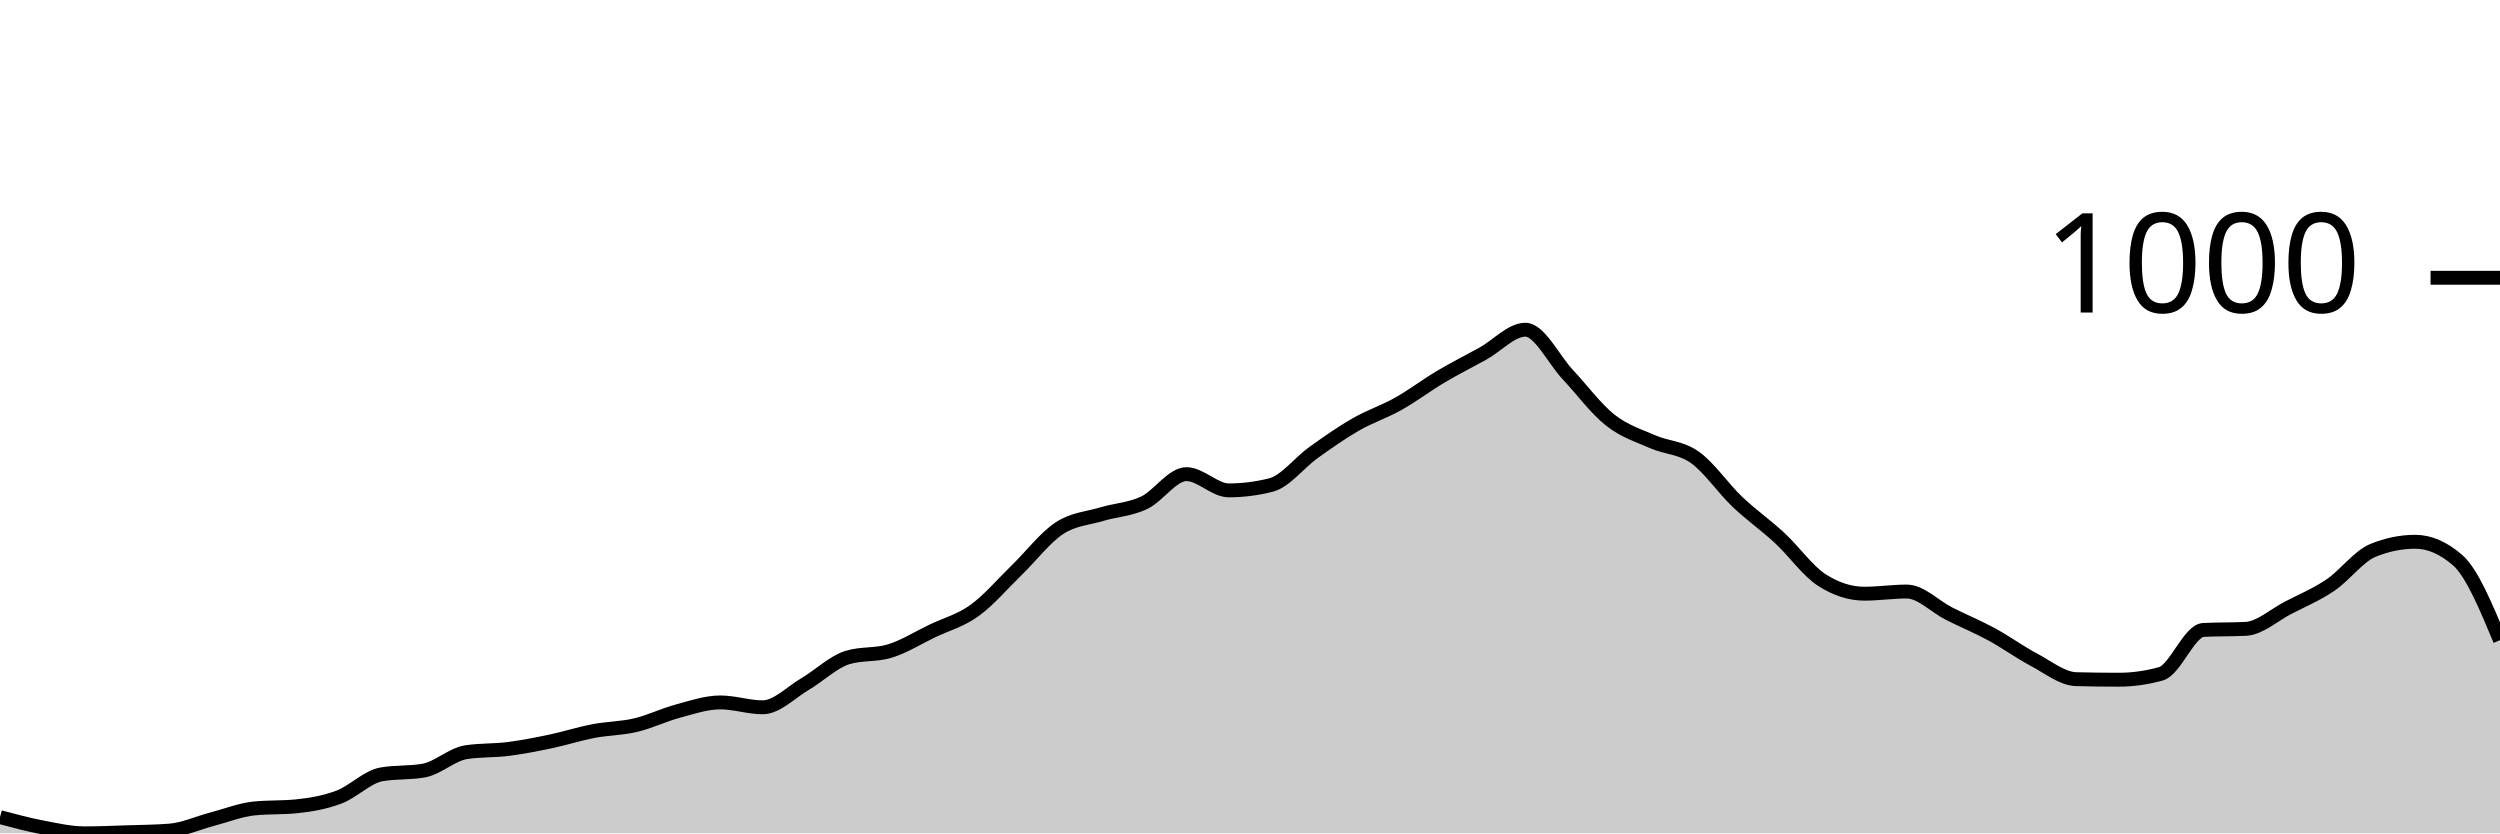
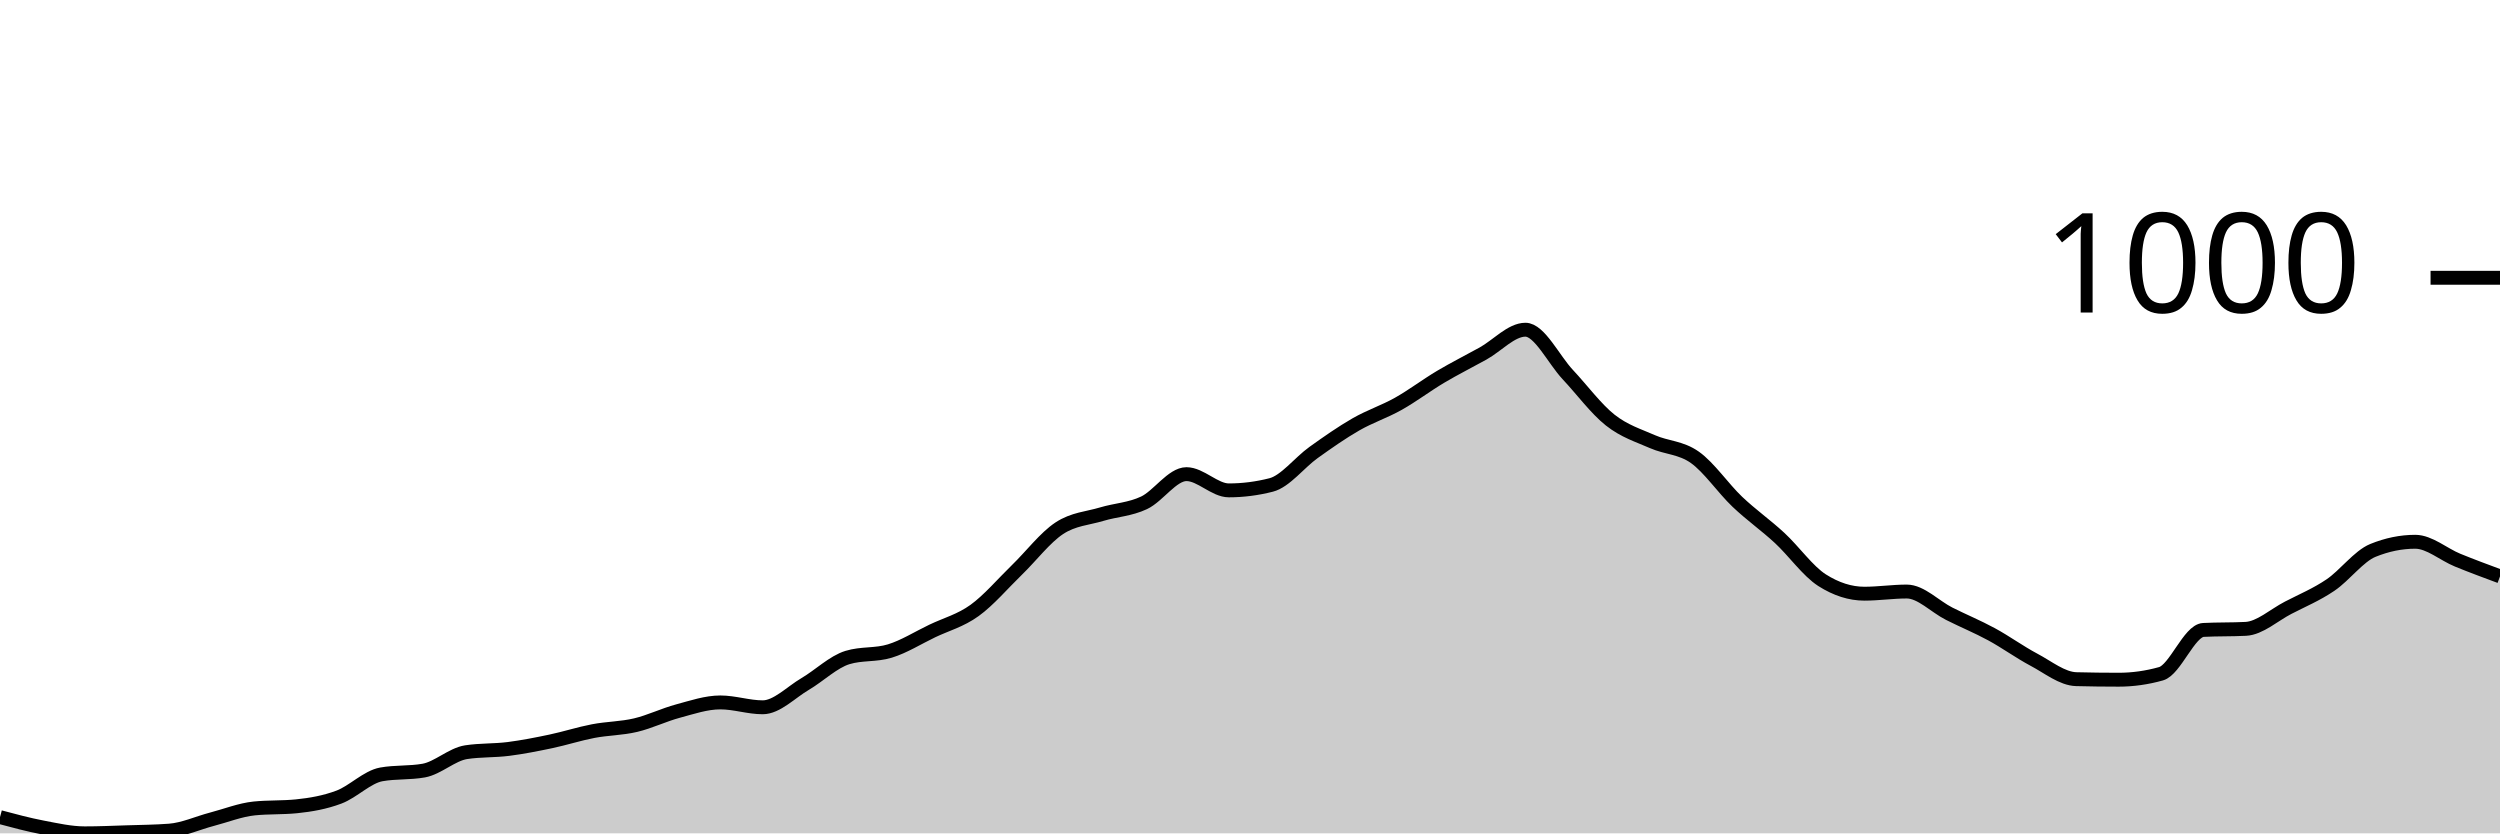
<svg xmlns="http://www.w3.org/2000/svg" viewBox="0 0 180 60">
  <g transform="translate(0,20)">
-     <path class="area" fill="rgba(0, 0, 0, 0.2)" d="M0,38.832C1.017,39.104,2.034,39.377,3.051,39.572C4.068,39.766,5.085,40,6.102,40C7.119,40,8.136,39.955,9.153,39.922C10.169,39.89,11.186,39.883,12.203,39.805C13.22,39.727,14.237,39.253,15.254,38.987C16.271,38.721,17.288,38.312,18.305,38.208C19.322,38.105,20.339,38.156,21.356,38.053C22.373,37.949,23.39,37.773,24.407,37.39C25.424,37.007,26.441,35.936,27.458,35.755C28.475,35.573,29.492,35.664,30.508,35.482C31.525,35.3,32.542,34.314,33.559,34.158C34.576,34.002,35.593,34.054,36.61,33.924C37.627,33.794,38.644,33.593,39.661,33.379C40.678,33.165,41.695,32.833,42.712,32.639C43.729,32.444,44.746,32.451,45.763,32.21C46.78,31.97,47.797,31.47,48.814,31.198C49.831,30.925,50.847,30.574,51.864,30.574C52.881,30.574,53.898,30.925,54.915,30.925C55.932,30.925,56.949,29.847,57.966,29.25C58.983,28.653,60,27.653,61.017,27.342C62.034,27.03,63.051,27.186,64.068,26.874C65.085,26.563,66.102,25.92,67.119,25.433C68.136,24.946,69.153,24.687,70.169,23.953C71.186,23.22,72.203,22.019,73.22,21.032C74.237,20.045,75.254,18.702,76.271,18.033C77.288,17.364,78.305,17.326,79.322,17.02C80.339,16.715,81.356,16.683,82.373,16.203C83.39,15.722,84.407,14.138,85.424,14.138C86.441,14.138,87.458,15.307,88.475,15.307C89.492,15.307,90.508,15.177,91.525,14.917C92.542,14.658,93.559,13.307,94.576,12.58C95.593,11.853,96.61,11.139,97.627,10.555C98.644,9.971,99.661,9.646,100.678,9.075C101.695,8.504,102.712,7.731,103.729,7.128C104.746,6.524,105.763,6.018,106.78,5.453C107.797,4.888,108.814,3.739,109.831,3.739C110.847,3.739,111.864,5.888,112.881,6.972C113.898,8.056,114.915,9.438,115.932,10.243C116.949,11.048,117.966,11.353,118.983,11.801C120,12.249,121.017,12.21,122.034,12.931C123.051,13.651,124.068,15.157,125.085,16.125C126.102,17.092,127.119,17.793,128.136,18.734C129.153,19.675,130.169,21.123,131.186,21.772C132.203,22.421,133.22,22.746,134.237,22.746C135.254,22.746,136.271,22.59,137.288,22.59C138.305,22.59,139.322,23.674,140.339,24.187C141.356,24.7,142.373,25.115,143.39,25.667C144.407,26.219,145.424,26.959,146.441,27.498C147.458,28.036,148.475,28.874,149.492,28.9C150.508,28.926,151.525,28.939,152.542,28.939C153.559,28.939,154.576,28.796,155.593,28.51C156.61,28.225,157.627,25.407,158.644,25.355C159.661,25.303,160.678,25.329,161.695,25.278C162.712,25.226,163.729,24.284,164.746,23.759C165.763,23.233,166.78,22.811,167.797,22.123C168.814,21.435,169.831,20.045,170.847,19.63C171.864,19.215,172.881,19.007,173.898,19.007C174.915,19.007,175.932,19.448,176.949,20.331C177.966,21.214,178.983,23.655,180,26.095L180,40C178.983,40,177.966,40,176.949,40C175.932,40,174.915,40,173.898,40C172.881,40,171.864,40,170.847,40C169.831,40,168.814,40,167.797,40C166.78,40,165.763,40,164.746,40C163.729,40,162.712,40,161.695,40C160.678,40,159.661,40,158.644,40C157.627,40,156.61,40,155.593,40C154.576,40,153.559,40,152.542,40C151.525,40,150.508,40,149.492,40C148.475,40,147.458,40,146.441,40C145.424,40,144.407,40,143.39,40C142.373,40,141.356,40,140.339,40C139.322,40,138.305,40,137.288,40C136.271,40,135.254,40,134.237,40C133.22,40,132.203,40,131.186,40C130.169,40,129.153,40,128.136,40C127.119,40,126.102,40,125.085,40C124.068,40,123.051,40,122.034,40C121.017,40,120,40,118.983,40C117.966,40,116.949,40,115.932,40C114.915,40,113.898,40,112.881,40C111.864,40,110.847,40,109.831,40C108.814,40,107.797,40,106.78,40C105.763,40,104.746,40,103.729,40C102.712,40,101.695,40,100.678,40C99.661,40,98.644,40,97.627,40C96.61,40,95.593,40,94.576,40C93.559,40,92.542,40,91.525,40C90.508,40,89.492,40,88.475,40C87.458,40,86.441,40,85.424,40C84.407,40,83.39,40,82.373,40C81.356,40,80.339,40,79.322,40C78.305,40,77.288,40,76.271,40C75.254,40,74.237,40,73.22,40C72.203,40,71.186,40,70.169,40C69.153,40,68.136,40,67.119,40C66.102,40,65.085,40,64.068,40C63.051,40,62.034,40,61.017,40C60,40,58.983,40,57.966,40C56.949,40,55.932,40,54.915,40C53.898,40,52.881,40,51.864,40C50.847,40,49.831,40,48.814,40C47.797,40,46.78,40,45.763,40C44.746,40,43.729,40,42.712,40C41.695,40,40.678,40,39.661,40C38.644,40,37.627,40,36.61,40C35.593,40,34.576,40,33.559,40C32.542,40,31.525,40,30.508,40C29.492,40,28.475,40,27.458,40C26.441,40,25.424,40,24.407,40C23.39,40,22.373,40,21.356,40C20.339,40,19.322,40,18.305,40C17.288,40,16.271,40,15.254,40C14.237,40,13.22,40,12.203,40C11.186,40,10.169,40,9.153,40C8.136,40,7.119,40,6.102,40C5.085,40,4.068,40,3.051,40C2.034,40,1.017,40,0,40Z" />
-     <path class="line" stroke="black" fill="none" d="M0,38.832C1.017,39.104,2.034,39.377,3.051,39.572C4.068,39.766,5.085,40,6.102,40C7.119,40,8.136,39.955,9.153,39.922C10.169,39.89,11.186,39.883,12.203,39.805C13.22,39.727,14.237,39.253,15.254,38.987C16.271,38.721,17.288,38.312,18.305,38.208C19.322,38.105,20.339,38.156,21.356,38.053C22.373,37.949,23.39,37.773,24.407,37.39C25.424,37.007,26.441,35.936,27.458,35.755C28.475,35.573,29.492,35.664,30.508,35.482C31.525,35.3,32.542,34.314,33.559,34.158C34.576,34.002,35.593,34.054,36.61,33.924C37.627,33.794,38.644,33.593,39.661,33.379C40.678,33.165,41.695,32.833,42.712,32.639C43.729,32.444,44.746,32.451,45.763,32.21C46.78,31.97,47.797,31.47,48.814,31.198C49.831,30.925,50.847,30.574,51.864,30.574C52.881,30.574,53.898,30.925,54.915,30.925C55.932,30.925,56.949,29.847,57.966,29.25C58.983,28.653,60,27.653,61.017,27.342C62.034,27.03,63.051,27.186,64.068,26.874C65.085,26.563,66.102,25.92,67.119,25.433C68.136,24.946,69.153,24.687,70.169,23.953C71.186,23.22,72.203,22.019,73.22,21.032C74.237,20.045,75.254,18.702,76.271,18.033C77.288,17.364,78.305,17.326,79.322,17.02C80.339,16.715,81.356,16.683,82.373,16.203C83.39,15.722,84.407,14.138,85.424,14.138C86.441,14.138,87.458,15.307,88.475,15.307C89.492,15.307,90.508,15.177,91.525,14.917C92.542,14.658,93.559,13.307,94.576,12.58C95.593,11.853,96.61,11.139,97.627,10.555C98.644,9.971,99.661,9.646,100.678,9.075C101.695,8.504,102.712,7.731,103.729,7.128C104.746,6.524,105.763,6.018,106.78,5.453C107.797,4.888,108.814,3.739,109.831,3.739C110.847,3.739,111.864,5.888,112.881,6.972C113.898,8.056,114.915,9.438,115.932,10.243C116.949,11.048,117.966,11.353,118.983,11.801C120,12.249,121.017,12.21,122.034,12.931C123.051,13.651,124.068,15.157,125.085,16.125C126.102,17.092,127.119,17.793,128.136,18.734C129.153,19.675,130.169,21.123,131.186,21.772C132.203,22.421,133.22,22.746,134.237,22.746C135.254,22.746,136.271,22.59,137.288,22.59C138.305,22.59,139.322,23.674,140.339,24.187C141.356,24.7,142.373,25.115,143.39,25.667C144.407,26.219,145.424,26.959,146.441,27.498C147.458,28.036,148.475,28.874,149.492,28.9C150.508,28.926,151.525,28.939,152.542,28.939C153.559,28.939,154.576,28.796,155.593,28.51C156.61,28.225,157.627,25.407,158.644,25.355C159.661,25.303,160.678,25.329,161.695,25.278C162.712,25.226,163.729,24.284,164.746,23.759C165.763,23.233,166.78,22.811,167.797,22.123C168.814,21.435,169.831,20.045,170.847,19.63C171.864,19.215,172.881,19.007,173.898,19.007C174.915,19.007,175.932,19.448,176.949,20.331C177.966,21.214,178.983,23.655,180,26.095" />
+     <path class="area" fill="rgba(0, 0, 0, 0.2)" d="M0,38.832C1.017,39.104,2.034,39.377,3.051,39.572C4.068,39.766,5.085,40,6.102,40C7.119,40,8.136,39.955,9.153,39.922C10.169,39.89,11.186,39.883,12.203,39.805C13.22,39.727,14.237,39.253,15.254,38.987C16.271,38.721,17.288,38.312,18.305,38.208C19.322,38.105,20.339,38.156,21.356,38.053C22.373,37.949,23.39,37.773,24.407,37.39C25.424,37.007,26.441,35.936,27.458,35.755C28.475,35.573,29.492,35.664,30.508,35.482C31.525,35.3,32.542,34.314,33.559,34.158C34.576,34.002,35.593,34.054,36.61,33.924C37.627,33.794,38.644,33.593,39.661,33.379C40.678,33.165,41.695,32.833,42.712,32.639C43.729,32.444,44.746,32.451,45.763,32.21C46.78,31.97,47.797,31.47,48.814,31.198C49.831,30.925,50.847,30.574,51.864,30.574C52.881,30.574,53.898,30.925,54.915,30.925C55.932,30.925,56.949,29.847,57.966,29.25C58.983,28.653,60,27.653,61.017,27.342C62.034,27.03,63.051,27.186,64.068,26.874C65.085,26.563,66.102,25.92,67.119,25.433C68.136,24.946,69.153,24.687,70.169,23.953C71.186,23.22,72.203,22.019,73.22,21.032C74.237,20.045,75.254,18.702,76.271,18.033C77.288,17.364,78.305,17.326,79.322,17.02C80.339,16.715,81.356,16.683,82.373,16.203C83.39,15.722,84.407,14.138,85.424,14.138C86.441,14.138,87.458,15.307,88.475,15.307C89.492,15.307,90.508,15.177,91.525,14.917C92.542,14.658,93.559,13.307,94.576,12.58C95.593,11.853,96.61,11.139,97.627,10.555C98.644,9.971,99.661,9.646,100.678,9.075C101.695,8.504,102.712,7.731,103.729,7.128C104.746,6.524,105.763,6.018,106.78,5.453C107.797,4.888,108.814,3.739,109.831,3.739C110.847,3.739,111.864,5.888,112.881,6.972C113.898,8.056,114.915,9.438,115.932,10.243C116.949,11.048,117.966,11.353,118.983,11.801C120,12.249,121.017,12.21,122.034,12.931C123.051,13.651,124.068,15.157,125.085,16.125C126.102,17.092,127.119,17.793,128.136,18.734C129.153,19.675,130.169,21.123,131.186,21.772C132.203,22.421,133.22,22.746,134.237,22.746C135.254,22.746,136.271,22.59,137.288,22.59C138.305,22.59,139.322,23.674,140.339,24.187C141.356,24.7,142.373,25.115,143.39,25.667C144.407,26.219,145.424,26.959,146.441,27.498C147.458,28.036,148.475,28.874,149.492,28.9C150.508,28.926,151.525,28.939,152.542,28.939C153.559,28.939,154.576,28.796,155.593,28.51C156.61,28.225,157.627,25.407,158.644,25.355C159.661,25.303,160.678,25.329,161.695,25.278C162.712,25.226,163.729,24.284,164.746,23.759C165.763,23.233,166.78,22.811,167.797,22.123C168.814,21.435,169.831,20.045,170.847,19.63C171.864,19.215,172.881,19.007,173.898,19.007C174.915,19.007,175.932,19.916,176.949,20.331C177.966,20.747,178.983,21.123,180,21.5L180,40C178.983,40,177.966,40,176.949,40C175.932,40,174.915,40,173.898,40C172.881,40,171.864,40,170.847,40C169.831,40,168.814,40,167.797,40C166.78,40,165.763,40,164.746,40C163.729,40,162.712,40,161.695,40C160.678,40,159.661,40,158.644,40C157.627,40,156.61,40,155.593,40C154.576,40,153.559,40,152.542,40C151.525,40,150.508,40,149.492,40C148.475,40,147.458,40,146.441,40C145.424,40,144.407,40,143.39,40C142.373,40,141.356,40,140.339,40C139.322,40,138.305,40,137.288,40C136.271,40,135.254,40,134.237,40C133.22,40,132.203,40,131.186,40C130.169,40,129.153,40,128.136,40C127.119,40,126.102,40,125.085,40C124.068,40,123.051,40,122.034,40C121.017,40,120,40,118.983,40C117.966,40,116.949,40,115.932,40C114.915,40,113.898,40,112.881,40C111.864,40,110.847,40,109.831,40C108.814,40,107.797,40,106.78,40C105.763,40,104.746,40,103.729,40C102.712,40,101.695,40,100.678,40C99.661,40,98.644,40,97.627,40C96.61,40,95.593,40,94.576,40C93.559,40,92.542,40,91.525,40C90.508,40,89.492,40,88.475,40C87.458,40,86.441,40,85.424,40C84.407,40,83.39,40,82.373,40C81.356,40,80.339,40,79.322,40C78.305,40,77.288,40,76.271,40C75.254,40,74.237,40,73.22,40C72.203,40,71.186,40,70.169,40C69.153,40,68.136,40,67.119,40C66.102,40,65.085,40,64.068,40C63.051,40,62.034,40,61.017,40C60,40,58.983,40,57.966,40C56.949,40,55.932,40,54.915,40C53.898,40,52.881,40,51.864,40C50.847,40,49.831,40,48.814,40C47.797,40,46.78,40,45.763,40C44.746,40,43.729,40,42.712,40C41.695,40,40.678,40,39.661,40C38.644,40,37.627,40,36.61,40C35.593,40,34.576,40,33.559,40C32.542,40,31.525,40,30.508,40C29.492,40,28.475,40,27.458,40C26.441,40,25.424,40,24.407,40C23.39,40,22.373,40,21.356,40C20.339,40,19.322,40,18.305,40C17.288,40,16.271,40,15.254,40C14.237,40,13.22,40,12.203,40C11.186,40,10.169,40,9.153,40C8.136,40,7.119,40,6.102,40C5.085,40,4.068,40,3.051,40C2.034,40,1.017,40,0,40Z" />
+     <path class="line" stroke="black" fill="none" d="M0,38.832C1.017,39.104,2.034,39.377,3.051,39.572C4.068,39.766,5.085,40,6.102,40C7.119,40,8.136,39.955,9.153,39.922C10.169,39.89,11.186,39.883,12.203,39.805C13.22,39.727,14.237,39.253,15.254,38.987C16.271,38.721,17.288,38.312,18.305,38.208C19.322,38.105,20.339,38.156,21.356,38.053C22.373,37.949,23.39,37.773,24.407,37.39C25.424,37.007,26.441,35.936,27.458,35.755C28.475,35.573,29.492,35.664,30.508,35.482C31.525,35.3,32.542,34.314,33.559,34.158C34.576,34.002,35.593,34.054,36.61,33.924C37.627,33.794,38.644,33.593,39.661,33.379C40.678,33.165,41.695,32.833,42.712,32.639C43.729,32.444,44.746,32.451,45.763,32.21C46.78,31.97,47.797,31.47,48.814,31.198C49.831,30.925,50.847,30.574,51.864,30.574C52.881,30.574,53.898,30.925,54.915,30.925C55.932,30.925,56.949,29.847,57.966,29.25C58.983,28.653,60,27.653,61.017,27.342C62.034,27.03,63.051,27.186,64.068,26.874C65.085,26.563,66.102,25.92,67.119,25.433C68.136,24.946,69.153,24.687,70.169,23.953C71.186,23.22,72.203,22.019,73.22,21.032C74.237,20.045,75.254,18.702,76.271,18.033C77.288,17.364,78.305,17.326,79.322,17.02C80.339,16.715,81.356,16.683,82.373,16.203C83.39,15.722,84.407,14.138,85.424,14.138C86.441,14.138,87.458,15.307,88.475,15.307C89.492,15.307,90.508,15.177,91.525,14.917C92.542,14.658,93.559,13.307,94.576,12.58C95.593,11.853,96.61,11.139,97.627,10.555C98.644,9.971,99.661,9.646,100.678,9.075C101.695,8.504,102.712,7.731,103.729,7.128C104.746,6.524,105.763,6.018,106.78,5.453C107.797,4.888,108.814,3.739,109.831,3.739C110.847,3.739,111.864,5.888,112.881,6.972C113.898,8.056,114.915,9.438,115.932,10.243C116.949,11.048,117.966,11.353,118.983,11.801C120,12.249,121.017,12.21,122.034,12.931C123.051,13.651,124.068,15.157,125.085,16.125C126.102,17.092,127.119,17.793,128.136,18.734C129.153,19.675,130.169,21.123,131.186,21.772C132.203,22.421,133.22,22.746,134.237,22.746C135.254,22.746,136.271,22.59,137.288,22.59C138.305,22.59,139.322,23.674,140.339,24.187C141.356,24.7,142.373,25.115,143.39,25.667C144.407,26.219,145.424,26.959,146.441,27.498C147.458,28.036,148.475,28.874,149.492,28.9C150.508,28.926,151.525,28.939,152.542,28.939C153.559,28.939,154.576,28.796,155.593,28.51C156.61,28.225,157.627,25.407,158.644,25.355C159.661,25.303,160.678,25.329,161.695,25.278C162.712,25.226,163.729,24.284,164.746,23.759C165.763,23.233,166.78,22.811,167.797,22.123C168.814,21.435,169.831,20.045,170.847,19.63C171.864,19.215,172.881,19.007,173.898,19.007C174.915,19.007,175.932,19.916,176.949,20.331C177.966,20.747,178.983,21.123,180,21.5" />
    <path class="axis-ceiling" stroke-width="1" stroke="black" fill="none" d="M175,0L180,0" />
    <text class="axis-ceiling-label" font-family="sans-serif" text-anchor="end" font-size="10px" x="170" y="2.5">1000</text>
  </g>
</svg>
